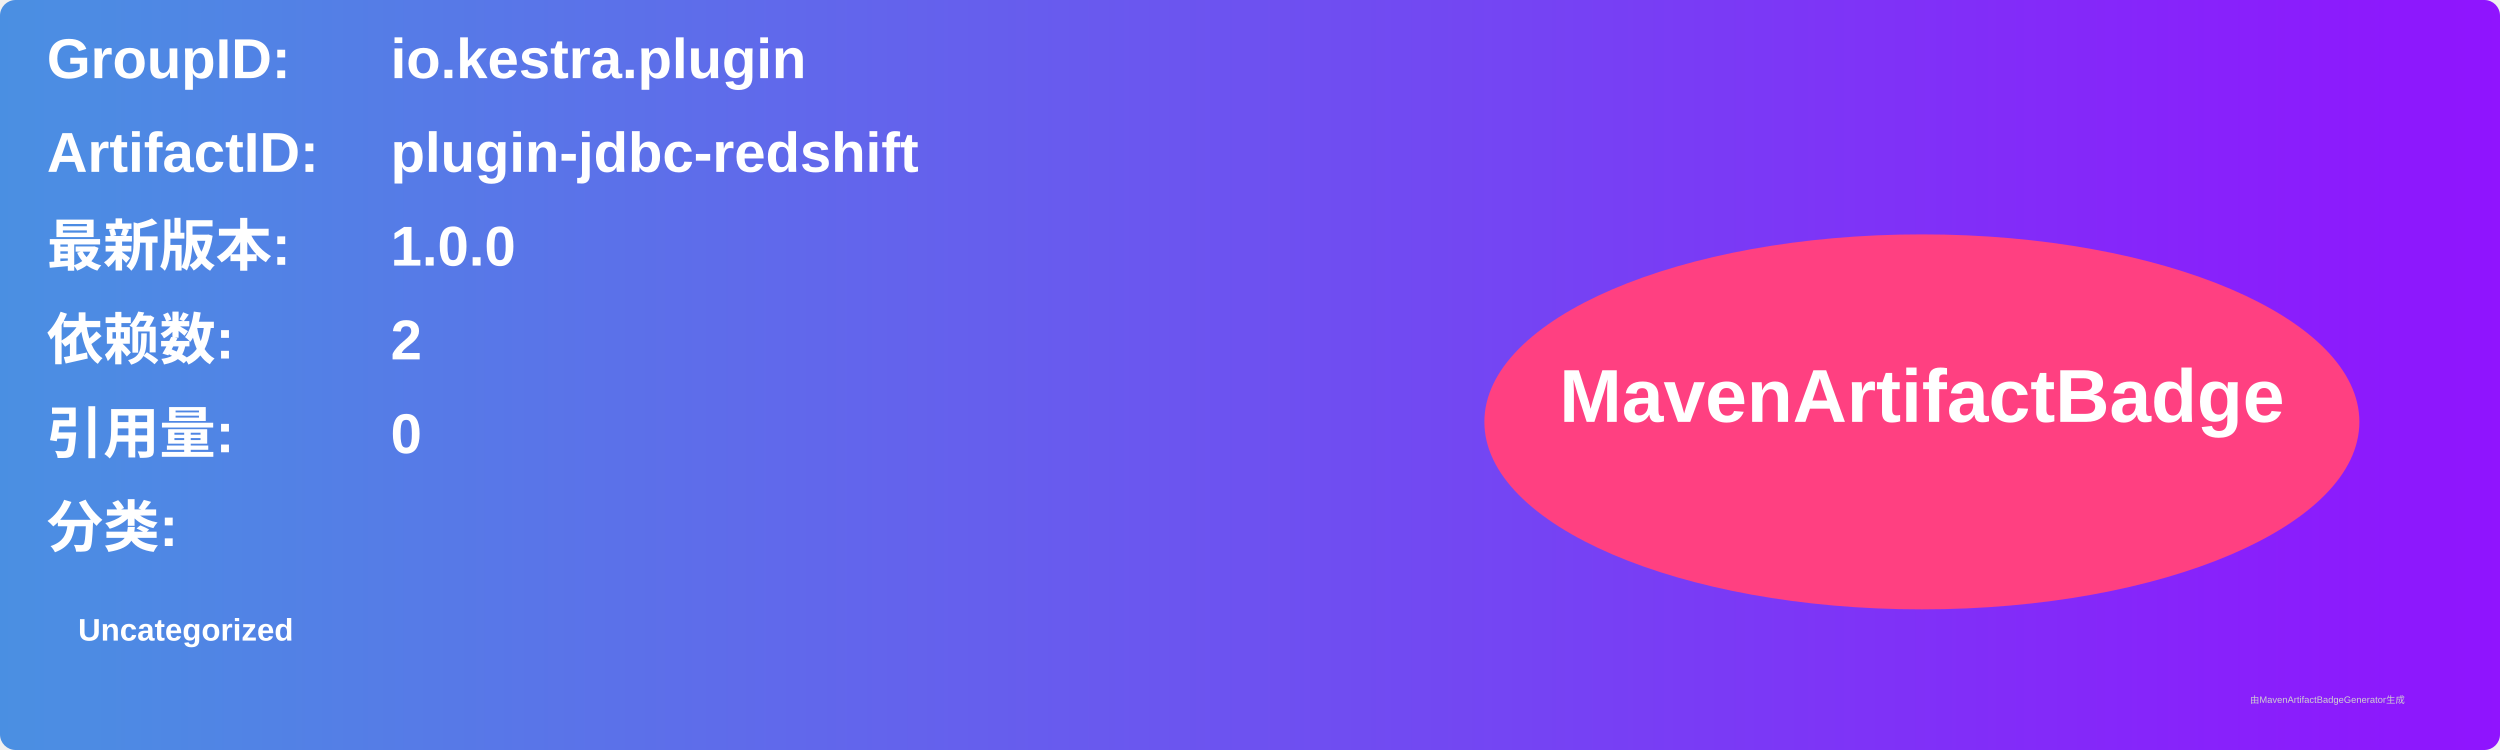
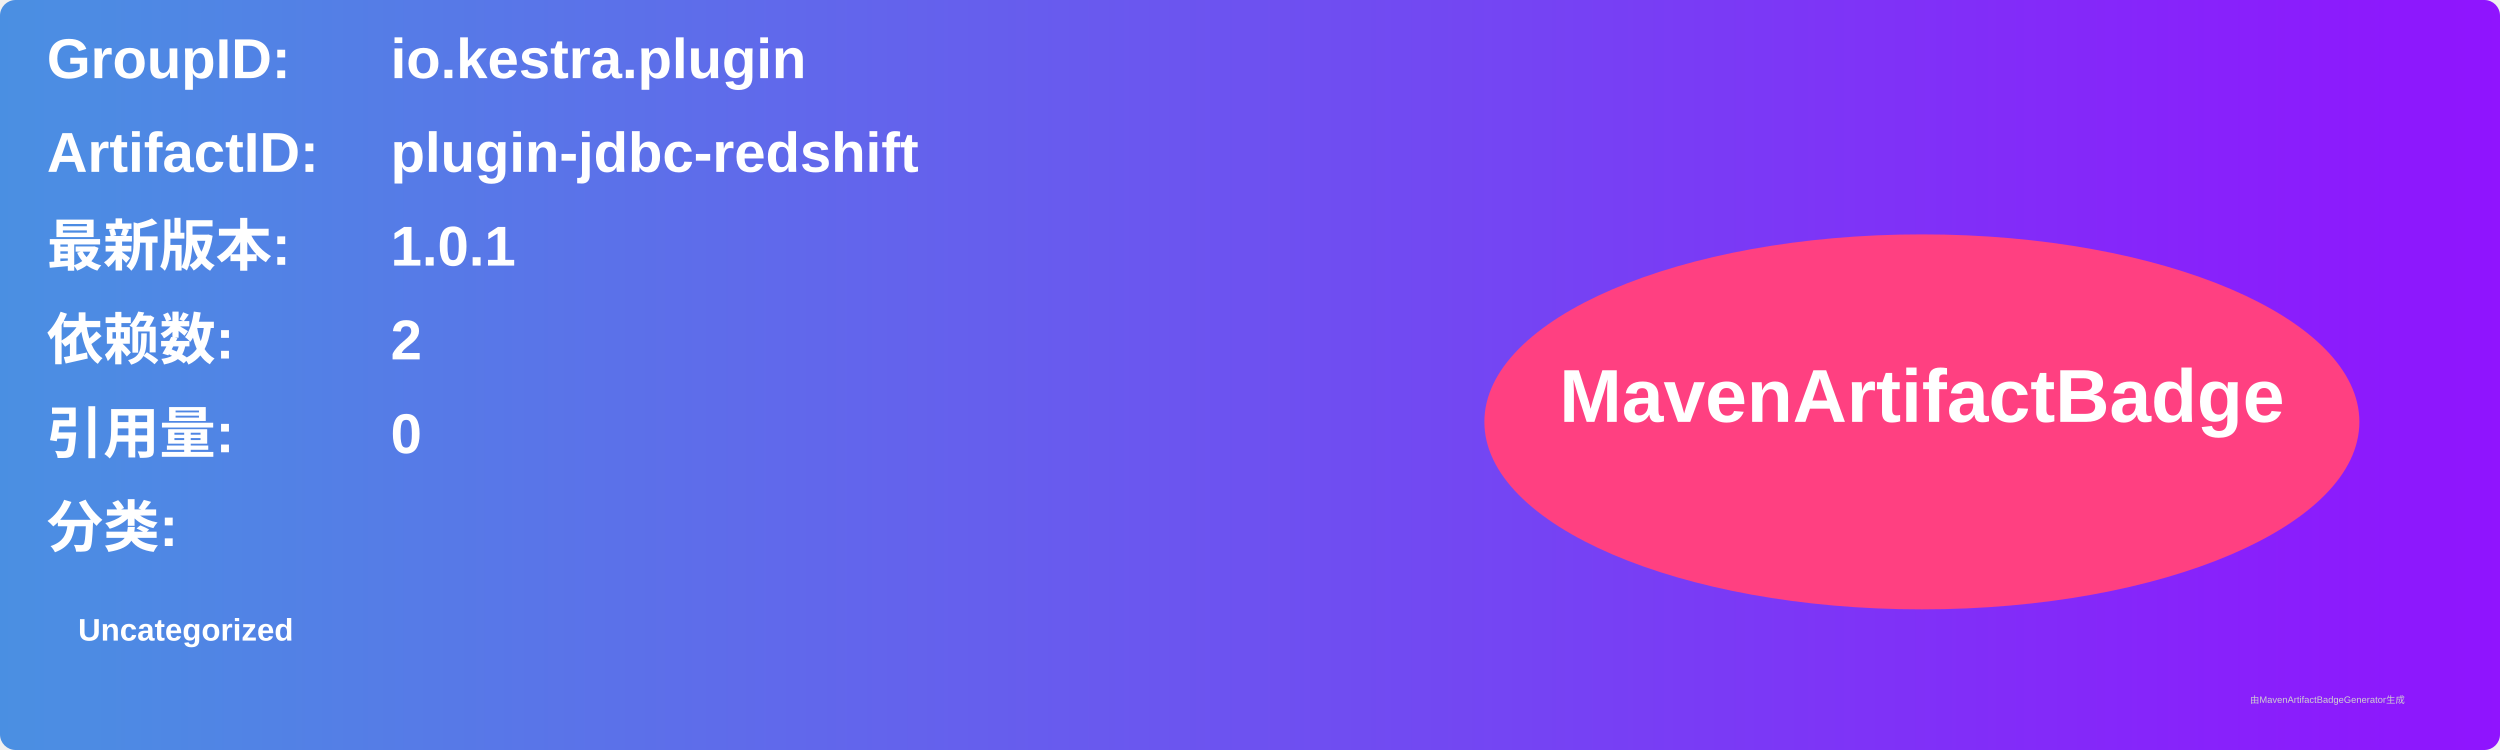
<svg xmlns="http://www.w3.org/2000/svg" width="800" height="240" viewBox="0 0 800 240">
  <linearGradient id="grad" x1="0%" y1="0%" x2="100%" y2="0%">
    <stop offset="0%" stop-color="#4a90e2" />
    <stop offset="100%" stop-color="#9013fe" />
  </linearGradient>
  <rect width="100%" height="100%" rx="5" ry="5" fill="url(#grad)" />
  <g transform="translate(15, 15)">
    <text x="0" y="10" font-family="Arial" font-size="18" fill="white" font-weight="bold" width="260">GroupID:</text>
    <text x="110" y="10" font-family="Arial" font-size="18" fill="white" font-weight="bold" width="460">io.kestra.plugin</text>
    <text x="0" y="40" font-family="Arial" font-size="18" fill="white" font-weight="bold" width="260">ArtifactID:</text>
    <text x="110" y="40" font-family="Arial" font-size="18" fill="white" font-weight="bold" width="460">plugin-jdbc-redshift</text>
    <text x="0" y="70" font-family="Arial" font-size="18" fill="white" font-weight="bold">最新版本:</text>
    <text x="110" y="70" font-family="Arial" font-size="18" fill="white" font-weight="bold">
-       <tspan font-weight="bold">1.0.0</tspan>
+       <tspan font-weight="bold">1.0.1</tspan>
    </text>
    <text x="0" y="100" font-family="Arial" font-size="18" fill="white" font-weight="bold">依赖数: </text>
    <text x="110" y="100" font-family="Arial" font-size="18" fill="white">
      <tspan font-weight="bold">2</tspan>
    </text>
    <text x="0" y="130" font-family="Arial" font-size="18" fill="white" font-weight="bold">引用量: </text>
    <text x="110" y="130" font-family="Arial" font-size="18" fill="white">
      <tspan font-weight="bold">0</tspan>
    </text>
    <text x="0" y="160" font-family="Arial" font-size="18" fill="white" font-weight="bold">分类:</text>
    <text x="10" y="190" font-family="Arial" font-size="10" fill="white">
      <tspan font-weight="bold">Uncategorized</tspan>
    </text>
    <ellipse cx="600" cy="120" rx="140" ry="60" fill="#ff4081" />
    <text x="600" y="120" text-anchor="middle" font-family="Arial" font-size="24" fill="white" font-weight="bold">MavenArtifactBadge</text>
  </g>
  <text x="720" y="225" font-family="Arial" font-size="3" fill="#d0d0d0">由MavenArtifactBadgeGenerator生成</text>
</svg>
